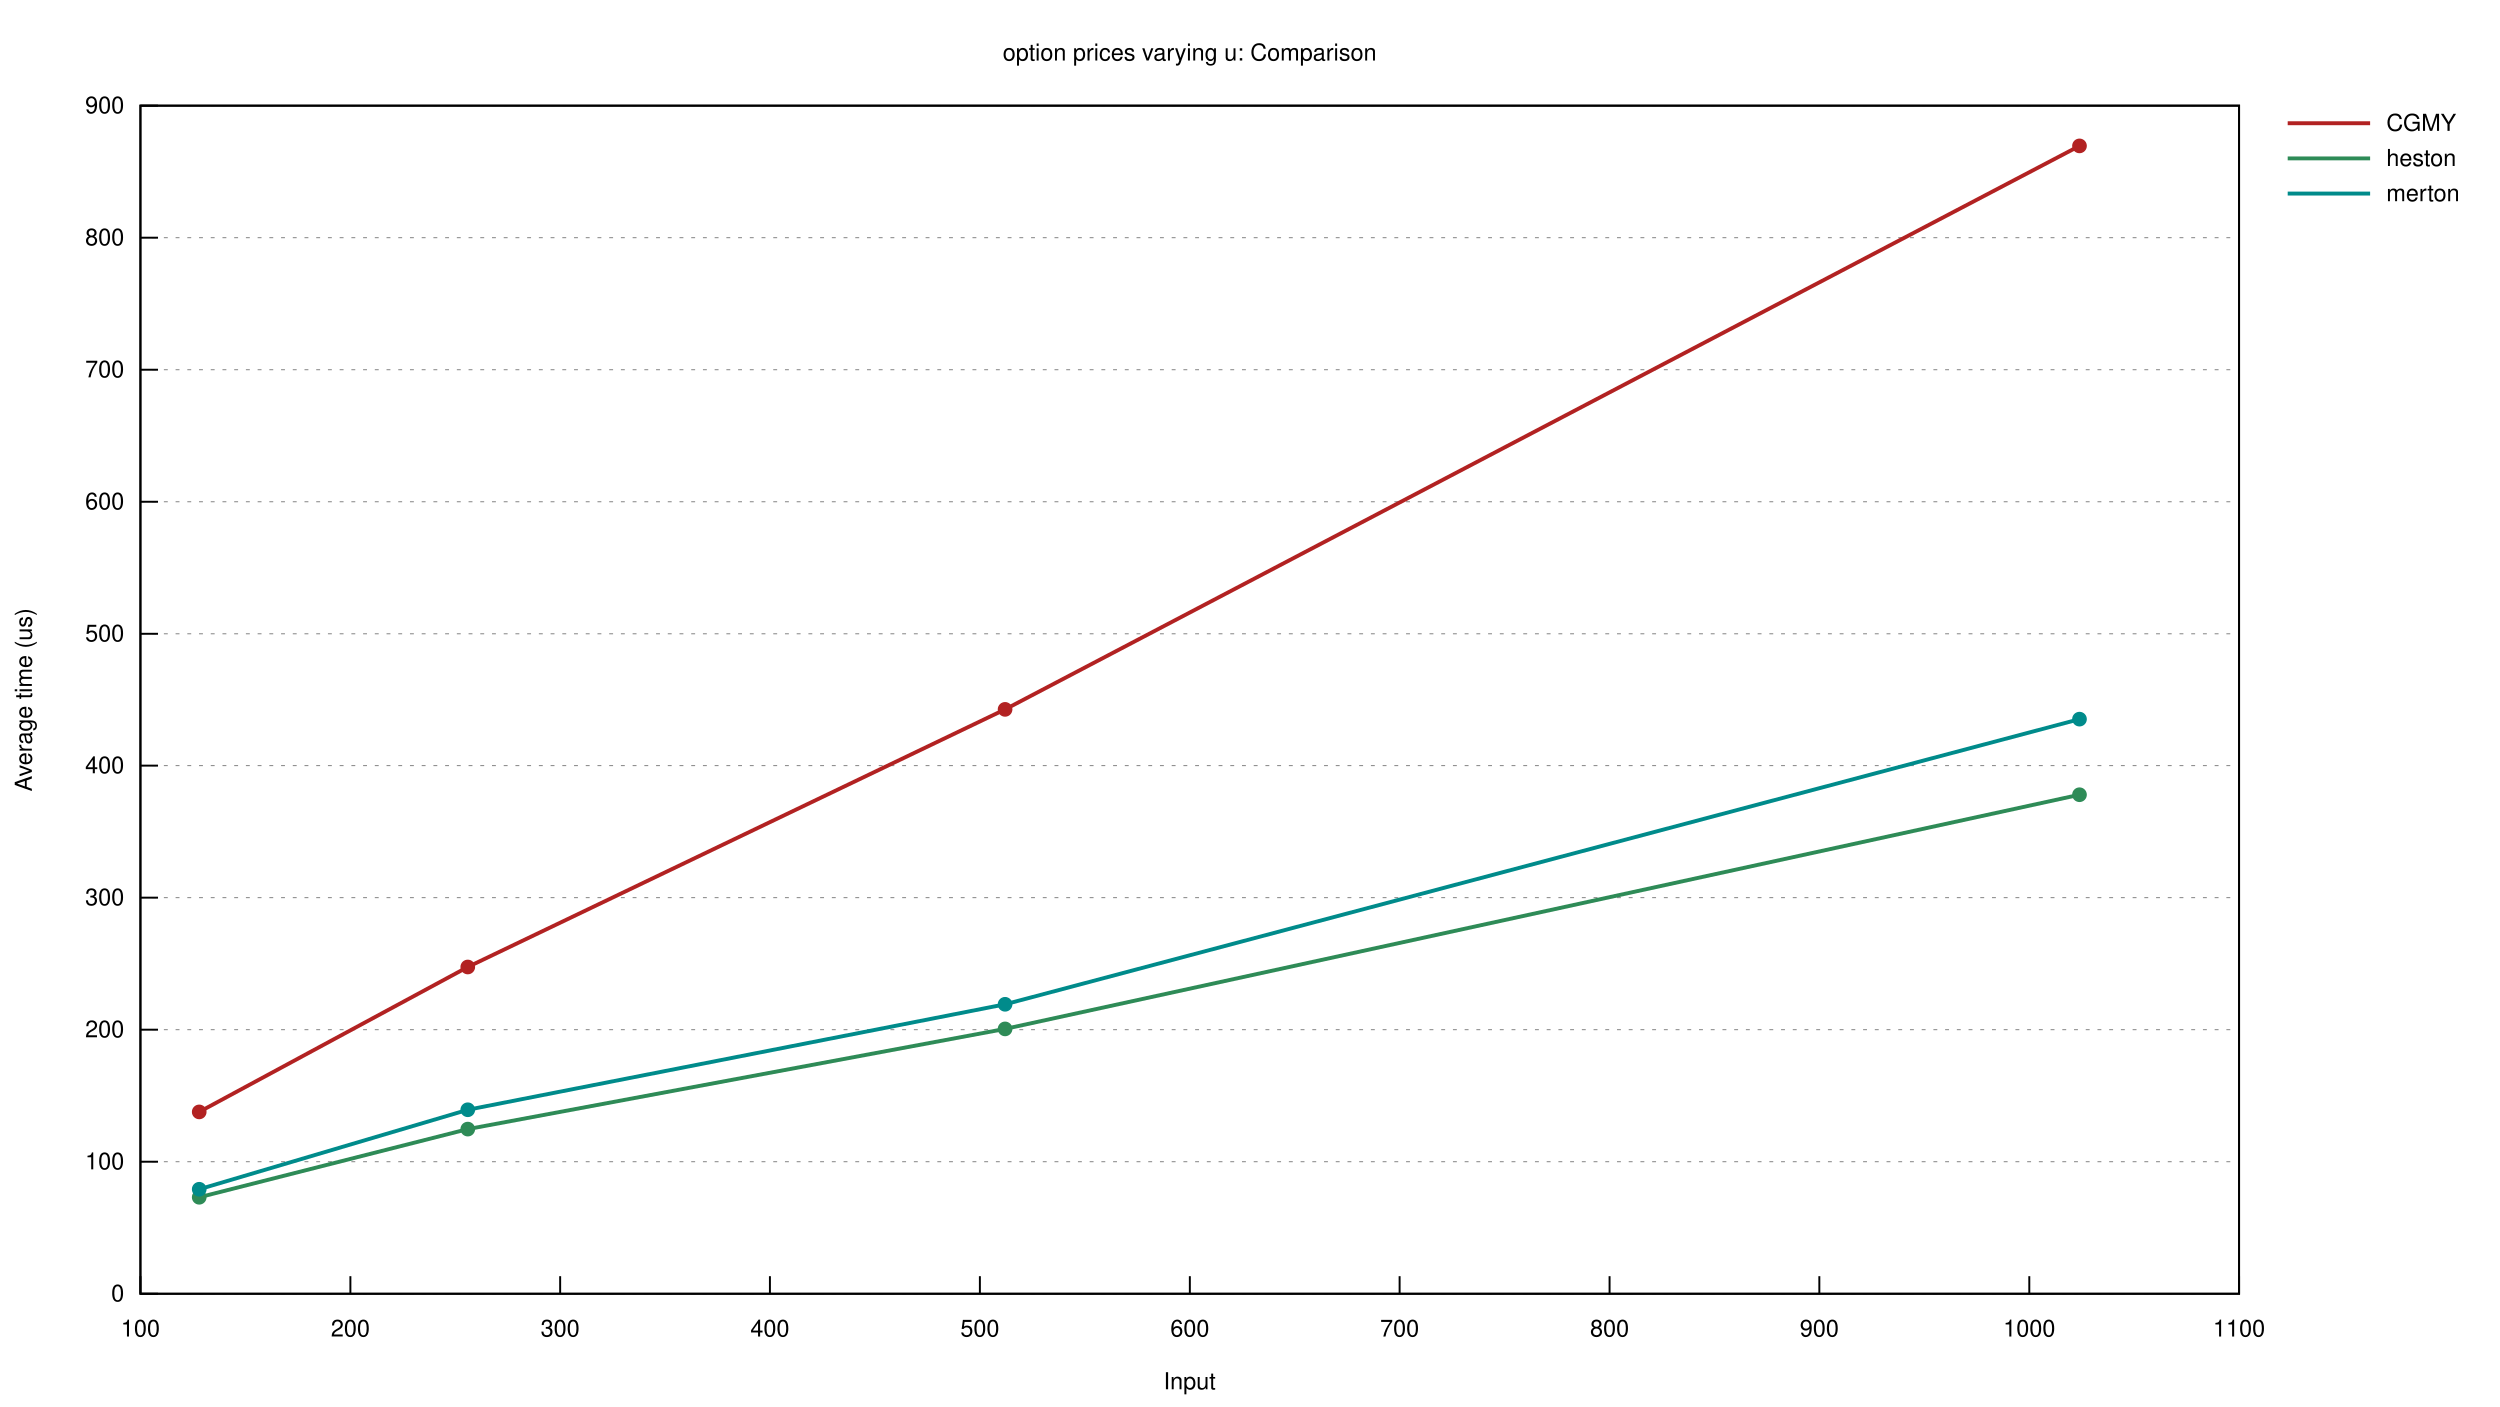
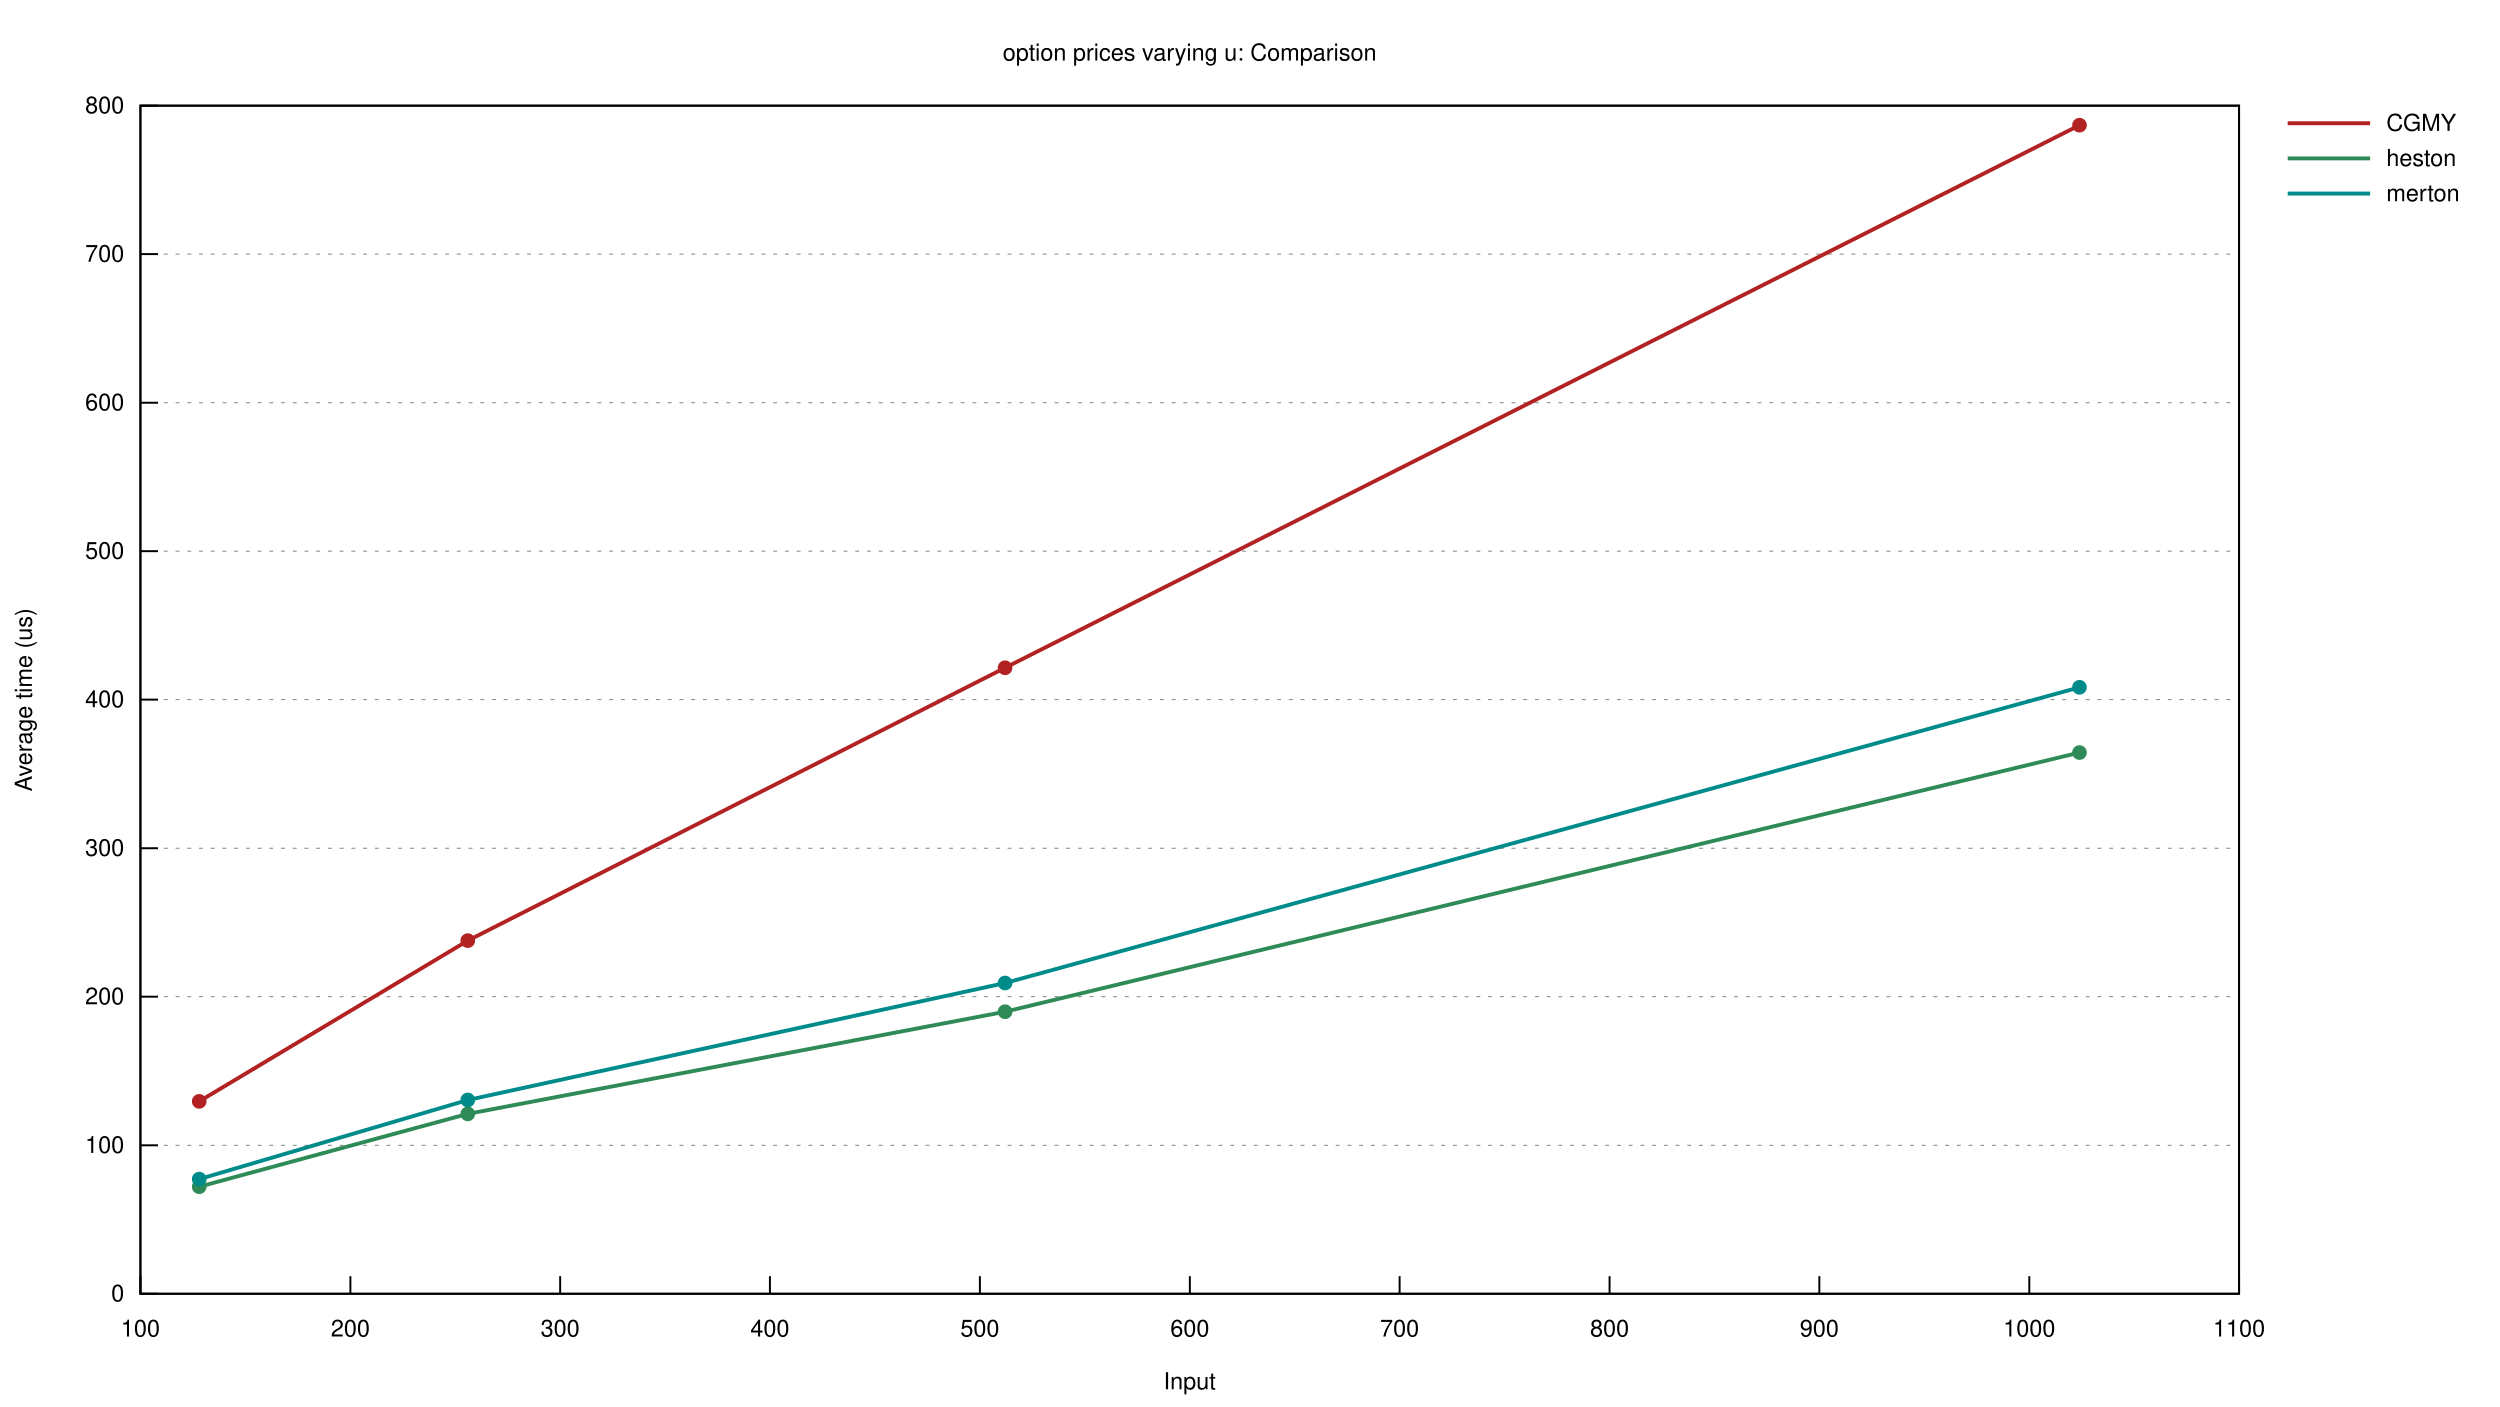
<svg xmlns="http://www.w3.org/2000/svg" xmlns:xlink="http://www.w3.org/1999/xlink" viewBox="0 0 1280 720">
  <g id="gnuplot_canvas">
    <rect x="0" y="0" width="1280" height="720" fill="none" />
    <defs>
      <circle id="gpDot" r="0.5" stroke-width="0.5" stroke="currentColor" />
      <path id="gpPt0" stroke-width="0.222" stroke="currentColor" d="M-1,0 h2 M0,-1 v2" />
      <path id="gpPt1" stroke-width="0.222" stroke="currentColor" d="M-1,-1 L1,1 M1,-1 L-1,1" />
      <path id="gpPt2" stroke-width="0.222" stroke="currentColor" d="M-1,0 L1,0 M0,-1 L0,1 M-1,-1 L1,1 M-1,1 L1,-1" />
      <rect id="gpPt3" stroke-width="0.222" stroke="currentColor" x="-1" y="-1" width="2" height="2" />
      <rect id="gpPt4" stroke-width="0.222" stroke="currentColor" fill="currentColor" x="-1" y="-1" width="2" height="2" />
      <circle id="gpPt5" stroke-width="0.222" stroke="currentColor" cx="0" cy="0" r="1" />
      <use xlink:href="#gpPt5" id="gpPt6" fill="currentColor" stroke="none" />
      <path id="gpPt7" stroke-width="0.222" stroke="currentColor" d="M0,-1.33 L-1.33,0.67 L1.33,0.67 z" />
      <use xlink:href="#gpPt7" id="gpPt8" fill="currentColor" stroke="none" />
      <use xlink:href="#gpPt7" id="gpPt9" stroke="currentColor" transform="rotate(180)" />
      <use xlink:href="#gpPt9" id="gpPt10" fill="currentColor" stroke="none" />
      <use xlink:href="#gpPt3" id="gpPt11" stroke="currentColor" transform="rotate(45)" />
      <use xlink:href="#gpPt11" id="gpPt12" fill="currentColor" stroke="none" />
      <path id="gpPt13" stroke-width="0.222" stroke="currentColor" d="M0,1.330 L1.265,0.411 L0.782,-1.067 L-0.782,-1.076 L-1.265,0.411 z" />
      <use xlink:href="#gpPt13" id="gpPt14" fill="currentColor" stroke="none" />
      <filter id="textbox" filterUnits="objectBoundingBox" x="0" y="0" height="1" width="1">
        <feFlood flood-color="white" flood-opacity="1" result="bgnd" />
        <feComposite in="SourceGraphic" in2="bgnd" operator="atop" />
      </filter>
      <filter id="greybox" filterUnits="objectBoundingBox" x="0" y="0" height="1" width="1">
        <feFlood flood-color="lightgrey" flood-opacity="1" result="grey" />
        <feComposite in="SourceGraphic" in2="grey" operator="atop" />
      </filter>
    </defs>
    <g fill="none" color="white" stroke="currentColor" stroke-width="1.00" stroke-linecap="butt" stroke-linejoin="miter">
</g>
    <g fill="none" color="black" stroke="currentColor" stroke-width="1.00" stroke-linecap="butt" stroke-linejoin="miter">
</g>
    <g fill="none" color="black" stroke="black" stroke-width="0.50" stroke-linecap="butt" stroke-linejoin="miter">
</g>
    <g fill="none" color="gray" stroke="currentColor" stroke-width="0.50" stroke-linecap="butt" stroke-linejoin="miter">
      <path stroke="gray" stroke-dasharray="2,4" class="gridline" d="M71.9,662.4 L1146.4,662.4  " />
    </g>
    <g fill="none" color="gray" stroke="gray" stroke-width="1.00" stroke-linecap="butt" stroke-linejoin="miter">
</g>
    <g fill="none" color="black" stroke="currentColor" stroke-width="1.00" stroke-linecap="butt" stroke-linejoin="miter">
      <path stroke="black" d="M71.9,662.4 L80.9,662.4  " />
      <g transform="translate(63.6,666.3)" stroke="none" fill="black" font-family="Helvetica" font-size="12.00" text-anchor="end">
        <text>
          <tspan font-family="Helvetica"> 0</tspan>
        </text>
      </g>
    </g>
    <g fill="none" color="black" stroke="currentColor" stroke-width="1.00" stroke-linecap="butt" stroke-linejoin="miter">
</g>
    <g fill="none" color="black" stroke="black" stroke-width="0.50" stroke-linecap="butt" stroke-linejoin="miter">
</g>
    <g fill="none" color="gray" stroke="currentColor" stroke-width="0.50" stroke-linecap="butt" stroke-linejoin="miter">
-       <path stroke="gray" stroke-dasharray="2,4" class="gridline" d="M71.9,594.8 L1146.4,594.8  " />
-     </g>
-     <g fill="none" color="gray" stroke="gray" stroke-width="1.00" stroke-linecap="butt" stroke-linejoin="miter">
- </g>
-     <g fill="none" color="black" stroke="currentColor" stroke-width="1.00" stroke-linecap="butt" stroke-linejoin="miter">
-       <path stroke="black" d="M71.9,594.8 L80.9,594.8  " />
-       <g transform="translate(63.6,598.7)" stroke="none" fill="black" font-family="Helvetica" font-size="12.00" text-anchor="end">
+       <path stroke="gray" stroke-dasharray="2,4" class="gridline" d="M71.9,586.4 L1146.4,586.4  " />
+     </g>
+     <g fill="none" color="gray" stroke="gray" stroke-width="1.00" stroke-linecap="butt" stroke-linejoin="miter">
+ </g>
+     <g fill="none" color="black" stroke="currentColor" stroke-width="1.00" stroke-linecap="butt" stroke-linejoin="miter">
+       <path stroke="black" d="M71.9,586.4 L80.9,586.4  " />
+       <g transform="translate(63.6,590.3)" stroke="none" fill="black" font-family="Helvetica" font-size="12.00" text-anchor="end">
        <text>
          <tspan font-family="Helvetica"> 100</tspan>
        </text>
      </g>
    </g>
    <g fill="none" color="black" stroke="currentColor" stroke-width="1.00" stroke-linecap="butt" stroke-linejoin="miter">
</g>
    <g fill="none" color="black" stroke="black" stroke-width="0.50" stroke-linecap="butt" stroke-linejoin="miter">
</g>
    <g fill="none" color="gray" stroke="currentColor" stroke-width="0.50" stroke-linecap="butt" stroke-linejoin="miter">
-       <path stroke="gray" stroke-dasharray="2,4" class="gridline" d="M71.9,527.2 L1146.4,527.2  " />
-     </g>
-     <g fill="none" color="gray" stroke="gray" stroke-width="1.00" stroke-linecap="butt" stroke-linejoin="miter">
- </g>
-     <g fill="none" color="black" stroke="currentColor" stroke-width="1.00" stroke-linecap="butt" stroke-linejoin="miter">
-       <path stroke="black" d="M71.9,527.2 L80.9,527.2  " />
-       <g transform="translate(63.6,531.1)" stroke="none" fill="black" font-family="Helvetica" font-size="12.00" text-anchor="end">
+       <path stroke="gray" stroke-dasharray="2,4" class="gridline" d="M71.9,510.3 L1146.4,510.3  " />
+     </g>
+     <g fill="none" color="gray" stroke="gray" stroke-width="1.00" stroke-linecap="butt" stroke-linejoin="miter">
+ </g>
+     <g fill="none" color="black" stroke="currentColor" stroke-width="1.00" stroke-linecap="butt" stroke-linejoin="miter">
+       <path stroke="black" d="M71.9,510.3 L80.9,510.3  " />
+       <g transform="translate(63.6,514.2)" stroke="none" fill="black" font-family="Helvetica" font-size="12.00" text-anchor="end">
        <text>
          <tspan font-family="Helvetica"> 200</tspan>
        </text>
      </g>
    </g>
    <g fill="none" color="black" stroke="currentColor" stroke-width="1.00" stroke-linecap="butt" stroke-linejoin="miter">
</g>
    <g fill="none" color="black" stroke="black" stroke-width="0.50" stroke-linecap="butt" stroke-linejoin="miter">
</g>
    <g fill="none" color="gray" stroke="currentColor" stroke-width="0.50" stroke-linecap="butt" stroke-linejoin="miter">
-       <path stroke="gray" stroke-dasharray="2,4" class="gridline" d="M71.9,459.6 L1146.4,459.6  " />
-     </g>
-     <g fill="none" color="gray" stroke="gray" stroke-width="1.00" stroke-linecap="butt" stroke-linejoin="miter">
- </g>
-     <g fill="none" color="black" stroke="currentColor" stroke-width="1.00" stroke-linecap="butt" stroke-linejoin="miter">
-       <path stroke="black" d="M71.9,459.6 L80.9,459.6  " />
-       <g transform="translate(63.6,463.5)" stroke="none" fill="black" font-family="Helvetica" font-size="12.00" text-anchor="end">
+       <path stroke="gray" stroke-dasharray="2,4" class="gridline" d="M71.9,434.3 L1146.4,434.3  " />
+     </g>
+     <g fill="none" color="gray" stroke="gray" stroke-width="1.00" stroke-linecap="butt" stroke-linejoin="miter">
+ </g>
+     <g fill="none" color="black" stroke="currentColor" stroke-width="1.00" stroke-linecap="butt" stroke-linejoin="miter">
+       <path stroke="black" d="M71.9,434.3 L80.9,434.3  " />
+       <g transform="translate(63.6,438.2)" stroke="none" fill="black" font-family="Helvetica" font-size="12.00" text-anchor="end">
        <text>
          <tspan font-family="Helvetica"> 300</tspan>
        </text>
      </g>
    </g>
    <g fill="none" color="black" stroke="currentColor" stroke-width="1.00" stroke-linecap="butt" stroke-linejoin="miter">
</g>
    <g fill="none" color="black" stroke="black" stroke-width="0.50" stroke-linecap="butt" stroke-linejoin="miter">
</g>
    <g fill="none" color="gray" stroke="currentColor" stroke-width="0.50" stroke-linecap="butt" stroke-linejoin="miter">
-       <path stroke="gray" stroke-dasharray="2,4" class="gridline" d="M71.9,392.0 L1146.4,392.0  " />
-     </g>
-     <g fill="none" color="gray" stroke="gray" stroke-width="1.00" stroke-linecap="butt" stroke-linejoin="miter">
- </g>
-     <g fill="none" color="black" stroke="currentColor" stroke-width="1.00" stroke-linecap="butt" stroke-linejoin="miter">
-       <path stroke="black" d="M71.9,392.0 L80.9,392.0  " />
-       <g transform="translate(63.6,395.9)" stroke="none" fill="black" font-family="Helvetica" font-size="12.00" text-anchor="end">
+       <path stroke="gray" stroke-dasharray="2,4" class="gridline" d="M71.9,358.2 L1146.4,358.2  " />
+     </g>
+     <g fill="none" color="gray" stroke="gray" stroke-width="1.00" stroke-linecap="butt" stroke-linejoin="miter">
+ </g>
+     <g fill="none" color="black" stroke="currentColor" stroke-width="1.00" stroke-linecap="butt" stroke-linejoin="miter">
+       <path stroke="black" d="M71.9,358.2 L80.9,358.2  " />
+       <g transform="translate(63.6,362.1)" stroke="none" fill="black" font-family="Helvetica" font-size="12.00" text-anchor="end">
        <text>
          <tspan font-family="Helvetica"> 400</tspan>
        </text>
      </g>
    </g>
    <g fill="none" color="black" stroke="currentColor" stroke-width="1.00" stroke-linecap="butt" stroke-linejoin="miter">
</g>
    <g fill="none" color="black" stroke="black" stroke-width="0.50" stroke-linecap="butt" stroke-linejoin="miter">
</g>
    <g fill="none" color="gray" stroke="currentColor" stroke-width="0.50" stroke-linecap="butt" stroke-linejoin="miter">
-       <path stroke="gray" stroke-dasharray="2,4" class="gridline" d="M71.9,324.5 L1146.4,324.5  " />
-     </g>
-     <g fill="none" color="gray" stroke="gray" stroke-width="1.00" stroke-linecap="butt" stroke-linejoin="miter">
- </g>
-     <g fill="none" color="black" stroke="currentColor" stroke-width="1.00" stroke-linecap="butt" stroke-linejoin="miter">
-       <path stroke="black" d="M71.9,324.5 L80.9,324.5  " />
-       <g transform="translate(63.6,328.4)" stroke="none" fill="black" font-family="Helvetica" font-size="12.00" text-anchor="end">
+       <path stroke="gray" stroke-dasharray="2,4" class="gridline" d="M71.9,282.2 L1146.4,282.2  " />
+     </g>
+     <g fill="none" color="gray" stroke="gray" stroke-width="1.00" stroke-linecap="butt" stroke-linejoin="miter">
+ </g>
+     <g fill="none" color="black" stroke="currentColor" stroke-width="1.00" stroke-linecap="butt" stroke-linejoin="miter">
+       <path stroke="black" d="M71.9,282.2 L80.9,282.2  " />
+       <g transform="translate(63.6,286.1)" stroke="none" fill="black" font-family="Helvetica" font-size="12.00" text-anchor="end">
        <text>
          <tspan font-family="Helvetica"> 500</tspan>
        </text>
      </g>
    </g>
    <g fill="none" color="black" stroke="currentColor" stroke-width="1.00" stroke-linecap="butt" stroke-linejoin="miter">
</g>
    <g fill="none" color="black" stroke="black" stroke-width="0.50" stroke-linecap="butt" stroke-linejoin="miter">
</g>
    <g fill="none" color="gray" stroke="currentColor" stroke-width="0.50" stroke-linecap="butt" stroke-linejoin="miter">
-       <path stroke="gray" stroke-dasharray="2,4" class="gridline" d="M71.9,256.9 L1146.4,256.9  " />
-     </g>
-     <g fill="none" color="gray" stroke="gray" stroke-width="1.00" stroke-linecap="butt" stroke-linejoin="miter">
- </g>
-     <g fill="none" color="black" stroke="currentColor" stroke-width="1.00" stroke-linecap="butt" stroke-linejoin="miter">
-       <path stroke="black" d="M71.9,256.9 L80.9,256.9  " />
-       <g transform="translate(63.6,260.8)" stroke="none" fill="black" font-family="Helvetica" font-size="12.00" text-anchor="end">
+       <path stroke="gray" stroke-dasharray="2,4" class="gridline" d="M71.9,206.2 L1146.4,206.2  " />
+     </g>
+     <g fill="none" color="gray" stroke="gray" stroke-width="1.00" stroke-linecap="butt" stroke-linejoin="miter">
+ </g>
+     <g fill="none" color="black" stroke="currentColor" stroke-width="1.00" stroke-linecap="butt" stroke-linejoin="miter">
+       <path stroke="black" d="M71.9,206.2 L80.9,206.2  " />
+       <g transform="translate(63.6,210.1)" stroke="none" fill="black" font-family="Helvetica" font-size="12.00" text-anchor="end">
        <text>
          <tspan font-family="Helvetica"> 600</tspan>
        </text>
      </g>
    </g>
    <g fill="none" color="black" stroke="currentColor" stroke-width="1.00" stroke-linecap="butt" stroke-linejoin="miter">
</g>
    <g fill="none" color="black" stroke="black" stroke-width="0.50" stroke-linecap="butt" stroke-linejoin="miter">
</g>
    <g fill="none" color="gray" stroke="currentColor" stroke-width="0.50" stroke-linecap="butt" stroke-linejoin="miter">
-       <path stroke="gray" stroke-dasharray="2,4" class="gridline" d="M71.9,189.3 L1146.4,189.3  " />
-     </g>
-     <g fill="none" color="gray" stroke="gray" stroke-width="1.00" stroke-linecap="butt" stroke-linejoin="miter">
- </g>
-     <g fill="none" color="black" stroke="currentColor" stroke-width="1.00" stroke-linecap="butt" stroke-linejoin="miter">
-       <path stroke="black" d="M71.9,189.3 L80.9,189.3  " />
-       <g transform="translate(63.6,193.2)" stroke="none" fill="black" font-family="Helvetica" font-size="12.00" text-anchor="end">
+       <path stroke="gray" stroke-dasharray="2,4" class="gridline" d="M71.9,130.1 L1146.4,130.1  " />
+     </g>
+     <g fill="none" color="gray" stroke="gray" stroke-width="1.00" stroke-linecap="butt" stroke-linejoin="miter">
+ </g>
+     <g fill="none" color="black" stroke="currentColor" stroke-width="1.00" stroke-linecap="butt" stroke-linejoin="miter">
+       <path stroke="black" d="M71.9,130.1 L80.9,130.1  " />
+       <g transform="translate(63.6,134.0)" stroke="none" fill="black" font-family="Helvetica" font-size="12.00" text-anchor="end">
        <text>
          <tspan font-family="Helvetica"> 700</tspan>
-         </text>
-       </g>
-     </g>
-     <g fill="none" color="black" stroke="currentColor" stroke-width="1.00" stroke-linecap="butt" stroke-linejoin="miter">
- </g>
-     <g fill="none" color="black" stroke="black" stroke-width="0.50" stroke-linecap="butt" stroke-linejoin="miter">
- </g>
-     <g fill="none" color="gray" stroke="currentColor" stroke-width="0.50" stroke-linecap="butt" stroke-linejoin="miter">
-       <path stroke="gray" stroke-dasharray="2,4" class="gridline" d="M71.9,121.7 L1146.4,121.7  " />
-     </g>
-     <g fill="none" color="gray" stroke="gray" stroke-width="1.00" stroke-linecap="butt" stroke-linejoin="miter">
- </g>
-     <g fill="none" color="black" stroke="currentColor" stroke-width="1.00" stroke-linecap="butt" stroke-linejoin="miter">
-       <path stroke="black" d="M71.9,121.7 L80.9,121.7  " />
-       <g transform="translate(63.6,125.6)" stroke="none" fill="black" font-family="Helvetica" font-size="12.00" text-anchor="end">
-         <text>
-           <tspan font-family="Helvetica"> 800</tspan>
        </text>
      </g>
    </g>
    <g fill="none" color="black" stroke="currentColor" stroke-width="1.00" stroke-linecap="butt" stroke-linejoin="miter">
</g>
    <g fill="none" color="black" stroke="black" stroke-width="0.50" stroke-linecap="butt" stroke-linejoin="miter">
</g>
    <g fill="none" color="gray" stroke="currentColor" stroke-width="0.50" stroke-linecap="butt" stroke-linejoin="miter">
      <path stroke="gray" stroke-dasharray="2,4" class="gridline" d="M71.9,54.1 L1146.4,54.1  " />
    </g>
    <g fill="none" color="gray" stroke="gray" stroke-width="1.00" stroke-linecap="butt" stroke-linejoin="miter">
</g>
    <g fill="none" color="black" stroke="currentColor" stroke-width="1.00" stroke-linecap="butt" stroke-linejoin="miter">
      <path stroke="black" d="M71.9,54.1 L80.9,54.1  " />
      <g transform="translate(63.6,58.0)" stroke="none" fill="black" font-family="Helvetica" font-size="12.00" text-anchor="end">
        <text>
-           <tspan font-family="Helvetica"> 900</tspan>
+           <tspan font-family="Helvetica"> 800</tspan>
        </text>
      </g>
    </g>
    <g fill="none" color="black" stroke="currentColor" stroke-width="1.00" stroke-linecap="butt" stroke-linejoin="miter">
      <path stroke="black" d="M71.9,662.4 L71.9,653.4  " />
      <g transform="translate(71.9,684.3)" stroke="none" fill="black" font-family="Helvetica" font-size="12.00" text-anchor="middle">
        <text>
          <tspan font-family="Helvetica"> 100</tspan>
        </text>
      </g>
    </g>
    <g fill="none" color="black" stroke="currentColor" stroke-width="1.00" stroke-linecap="butt" stroke-linejoin="miter">
      <path stroke="black" d="M179.4,662.4 L179.4,653.4  " />
      <g transform="translate(179.4,684.3)" stroke="none" fill="black" font-family="Helvetica" font-size="12.00" text-anchor="middle">
        <text>
          <tspan font-family="Helvetica"> 200</tspan>
        </text>
      </g>
    </g>
    <g fill="none" color="black" stroke="currentColor" stroke-width="1.00" stroke-linecap="butt" stroke-linejoin="miter">
      <path stroke="black" d="M286.8,662.4 L286.8,653.4  " />
      <g transform="translate(286.8,684.3)" stroke="none" fill="black" font-family="Helvetica" font-size="12.00" text-anchor="middle">
        <text>
          <tspan font-family="Helvetica"> 300</tspan>
        </text>
      </g>
    </g>
    <g fill="none" color="black" stroke="currentColor" stroke-width="1.00" stroke-linecap="butt" stroke-linejoin="miter">
      <path stroke="black" d="M394.2,662.4 L394.2,653.4  " />
      <g transform="translate(394.2,684.3)" stroke="none" fill="black" font-family="Helvetica" font-size="12.00" text-anchor="middle">
        <text>
          <tspan font-family="Helvetica"> 400</tspan>
        </text>
      </g>
    </g>
    <g fill="none" color="black" stroke="currentColor" stroke-width="1.00" stroke-linecap="butt" stroke-linejoin="miter">
      <path stroke="black" d="M501.7,662.4 L501.7,653.4  " />
      <g transform="translate(501.7,684.3)" stroke="none" fill="black" font-family="Helvetica" font-size="12.00" text-anchor="middle">
        <text>
          <tspan font-family="Helvetica"> 500</tspan>
        </text>
      </g>
    </g>
    <g fill="none" color="black" stroke="currentColor" stroke-width="1.00" stroke-linecap="butt" stroke-linejoin="miter">
      <path stroke="black" d="M609.2,662.4 L609.2,653.4  " />
      <g transform="translate(609.2,684.3)" stroke="none" fill="black" font-family="Helvetica" font-size="12.00" text-anchor="middle">
        <text>
          <tspan font-family="Helvetica"> 600</tspan>
        </text>
      </g>
    </g>
    <g fill="none" color="black" stroke="currentColor" stroke-width="1.00" stroke-linecap="butt" stroke-linejoin="miter">
      <path stroke="black" d="M716.6,662.4 L716.6,653.4  " />
      <g transform="translate(716.6,684.3)" stroke="none" fill="black" font-family="Helvetica" font-size="12.00" text-anchor="middle">
        <text>
          <tspan font-family="Helvetica"> 700</tspan>
        </text>
      </g>
    </g>
    <g fill="none" color="black" stroke="currentColor" stroke-width="1.00" stroke-linecap="butt" stroke-linejoin="miter">
      <path stroke="black" d="M824.1,662.4 L824.1,653.4  " />
      <g transform="translate(824.1,684.3)" stroke="none" fill="black" font-family="Helvetica" font-size="12.00" text-anchor="middle">
        <text>
          <tspan font-family="Helvetica"> 800</tspan>
        </text>
      </g>
    </g>
    <g fill="none" color="black" stroke="currentColor" stroke-width="1.00" stroke-linecap="butt" stroke-linejoin="miter">
      <path stroke="black" d="M931.5,662.4 L931.5,653.4  " />
      <g transform="translate(931.5,684.3)" stroke="none" fill="black" font-family="Helvetica" font-size="12.00" text-anchor="middle">
        <text>
          <tspan font-family="Helvetica"> 900</tspan>
        </text>
      </g>
    </g>
    <g fill="none" color="black" stroke="currentColor" stroke-width="1.00" stroke-linecap="butt" stroke-linejoin="miter">
      <path stroke="black" d="M1039.0,662.4 L1039.0,653.4  " />
      <g transform="translate(1039.0,684.3)" stroke="none" fill="black" font-family="Helvetica" font-size="12.00" text-anchor="middle">
        <text>
          <tspan font-family="Helvetica"> 1000</tspan>
        </text>
      </g>
    </g>
    <g fill="none" color="black" stroke="currentColor" stroke-width="1.00" stroke-linecap="butt" stroke-linejoin="miter">
      <path stroke="black" d="M1146.4,662.4 L1146.4,653.4  " />
      <g transform="translate(1146.4,684.3)" stroke="none" fill="black" font-family="Helvetica" font-size="12.00" text-anchor="middle">
        <text>
          <tspan font-family="Helvetica"> 1100</tspan>
        </text>
      </g>
    </g>
    <g fill="none" color="black" stroke="currentColor" stroke-width="1.00" stroke-linecap="butt" stroke-linejoin="miter">
</g>
    <g fill="none" color="black" stroke="currentColor" stroke-width="1.00" stroke-linecap="butt" stroke-linejoin="miter">
      <path stroke="black" d="M71.9,54.1 L71.9,662.4 L1146.4,662.4 L1146.4,54.1 L71.9,54.1 Z  " />
    </g>
    <g fill="none" color="black" stroke="currentColor" stroke-width="1.00" stroke-linecap="butt" stroke-linejoin="miter">
      <g transform="translate(16.3,358.3) rotate(270)" stroke="none" fill="black" font-family="Helvetica" font-size="12.00" text-anchor="middle">
        <text>
          <tspan font-family="Helvetica">Average time (us)</tspan>
        </text>
      </g>
    </g>
    <g fill="none" color="black" stroke="currentColor" stroke-width="1.00" stroke-linecap="butt" stroke-linejoin="miter">
      <g transform="translate(609.1,711.3)" stroke="none" fill="black" font-family="Helvetica" font-size="12.00" text-anchor="middle">
        <text>
          <tspan font-family="Helvetica">Input</tspan>
        </text>
      </g>
    </g>
    <g fill="none" color="black" stroke="currentColor" stroke-width="1.00" stroke-linecap="butt" stroke-linejoin="miter">
      <g transform="translate(609.1,31.0)" stroke="none" fill="black" font-family="Helvetica" font-size="12.00" text-anchor="middle">
        <text>
          <tspan font-family="Helvetica">option prices varying u: Comparison</tspan>
        </text>
      </g>
    </g>
    <g id="gnuplot_plot_1">
      <g fill="none" color="white" stroke="black" stroke-width="2.00" stroke-linecap="butt" stroke-linejoin="miter">
</g>
      <g fill="none" color="black" stroke="currentColor" stroke-width="2.00" stroke-linecap="butt" stroke-linejoin="miter">
        <g transform="translate(1221.8,67.0)" stroke="none" fill="black" font-family="Helvetica" font-size="12.00" text-anchor="start">
          <text>
            <tspan font-family="Helvetica">CGMY</tspan>
          </text>
        </g>
      </g>
      <g fill="none" color="black" stroke="currentColor" stroke-width="2.00" stroke-linecap="butt" stroke-linejoin="miter">
-         <path stroke="rgb(178,  34,  34)" d="M1171.3,63.1 L1213.5,63.1 M102.0,569.3 L239.5,495.1 L514.6,363.2 L1064.7,74.7  " />
+         <path stroke="rgb(178,  34,  34)" d="M1171.3,63.1 L1213.5,63.1 M102.0,563.9 L239.5,481.6 L514.6,341.9 L1064.7,64.1  " />
      </g>
    </g>
    <g id="gnuplot_plot_2">
      <g fill="none" color="white" stroke="rgb(178,  34,  34)" stroke-width="1.00" stroke-linecap="butt" stroke-linejoin="miter">
</g>
      <g fill="none" color="black" stroke="currentColor" stroke-width="1.00" stroke-linecap="butt" stroke-linejoin="miter">
-         <use xlink:href="#gpPt6" transform="translate(102.0,569.3) scale(3.38)" color="rgb(178,  34,  34)" />
-         <use xlink:href="#gpPt6" transform="translate(239.5,495.1) scale(3.38)" color="rgb(178,  34,  34)" />
-         <use xlink:href="#gpPt6" transform="translate(514.6,363.2) scale(3.38)" color="rgb(178,  34,  34)" />
-         <use xlink:href="#gpPt6" transform="translate(1064.7,74.7) scale(3.38)" color="rgb(178,  34,  34)" />
+         <use xlink:href="#gpPt6" transform="translate(102.0,563.9) scale(3.38)" color="rgb(178,  34,  34)" />
+         <use xlink:href="#gpPt6" transform="translate(239.5,481.6) scale(3.38)" color="rgb(178,  34,  34)" />
+         <use xlink:href="#gpPt6" transform="translate(514.6,341.9) scale(3.38)" color="rgb(178,  34,  34)" />
+         <use xlink:href="#gpPt6" transform="translate(1064.7,64.1) scale(3.38)" color="rgb(178,  34,  34)" />
      </g>
    </g>
    <g id="gnuplot_plot_3">
      <g fill="none" color="white" stroke="rgb(178,  34,  34)" stroke-width="2.00" stroke-linecap="butt" stroke-linejoin="miter">
</g>
      <g fill="none" color="black" stroke="currentColor" stroke-width="2.00" stroke-linecap="butt" stroke-linejoin="miter">
        <g transform="translate(1221.8,85.0)" stroke="none" fill="black" font-family="Helvetica" font-size="12.00" text-anchor="start">
          <text>
            <tspan font-family="Helvetica">heston</tspan>
          </text>
        </g>
      </g>
      <g fill="none" color="black" stroke="currentColor" stroke-width="2.00" stroke-linecap="butt" stroke-linejoin="miter">
-         <path stroke="rgb( 46, 139,  87)" d="M1171.3,81.1 L1213.5,81.1 M102.0,613.0 L239.5,578.1 L514.6,526.8 L1064.7,406.9  " />
+         <path stroke="rgb( 46, 139,  87)" d="M1171.3,81.1 L1213.5,81.1 M102.0,607.6 L239.5,570.3 L514.6,518.0 L1064.7,385.3  " />
      </g>
    </g>
    <g id="gnuplot_plot_4">
      <g fill="none" color="white" stroke="rgb( 46, 139,  87)" stroke-width="1.00" stroke-linecap="butt" stroke-linejoin="miter">
</g>
      <g fill="none" color="black" stroke="currentColor" stroke-width="1.00" stroke-linecap="butt" stroke-linejoin="miter">
-         <use xlink:href="#gpPt6" transform="translate(102.0,613.0) scale(3.38)" color="rgb( 46, 139,  87)" />
-         <use xlink:href="#gpPt6" transform="translate(239.5,578.1) scale(3.38)" color="rgb( 46, 139,  87)" />
-         <use xlink:href="#gpPt6" transform="translate(514.6,526.8) scale(3.38)" color="rgb( 46, 139,  87)" />
-         <use xlink:href="#gpPt6" transform="translate(1064.7,406.9) scale(3.38)" color="rgb( 46, 139,  87)" />
+         <use xlink:href="#gpPt6" transform="translate(102.0,607.6) scale(3.38)" color="rgb( 46, 139,  87)" />
+         <use xlink:href="#gpPt6" transform="translate(239.5,570.3) scale(3.38)" color="rgb( 46, 139,  87)" />
+         <use xlink:href="#gpPt6" transform="translate(514.6,518.0) scale(3.38)" color="rgb( 46, 139,  87)" />
+         <use xlink:href="#gpPt6" transform="translate(1064.7,385.3) scale(3.38)" color="rgb( 46, 139,  87)" />
      </g>
    </g>
    <g id="gnuplot_plot_5">
      <g fill="none" color="white" stroke="rgb( 46, 139,  87)" stroke-width="2.00" stroke-linecap="butt" stroke-linejoin="miter">
</g>
      <g fill="none" color="black" stroke="currentColor" stroke-width="2.00" stroke-linecap="butt" stroke-linejoin="miter">
        <g transform="translate(1221.8,103.0)" stroke="none" fill="black" font-family="Helvetica" font-size="12.00" text-anchor="start">
          <text>
            <tspan font-family="Helvetica">merton</tspan>
          </text>
        </g>
      </g>
      <g fill="none" color="black" stroke="currentColor" stroke-width="2.00" stroke-linecap="butt" stroke-linejoin="miter">
-         <path stroke="rgb(  0, 139, 139)" d="M1171.3,99.1 L1213.5,99.1 M102.0,608.9 L239.5,568.2 L514.6,514.2 L1064.7,368.2  " />
+         <path stroke="rgb(  0, 139, 139)" d="M1171.3,99.1 L1213.5,99.1 M102.0,603.7 L239.5,563.2 L514.6,503.3 L1064.7,351.9  " />
      </g>
    </g>
    <g id="gnuplot_plot_6">
      <g fill="none" color="white" stroke="rgb(  0, 139, 139)" stroke-width="1.00" stroke-linecap="butt" stroke-linejoin="miter">
</g>
      <g fill="none" color="black" stroke="currentColor" stroke-width="1.00" stroke-linecap="butt" stroke-linejoin="miter">
-         <use xlink:href="#gpPt6" transform="translate(102.0,608.9) scale(3.38)" color="rgb(  0, 139, 139)" />
-         <use xlink:href="#gpPt6" transform="translate(239.5,568.2) scale(3.38)" color="rgb(  0, 139, 139)" />
-         <use xlink:href="#gpPt6" transform="translate(514.6,514.2) scale(3.38)" color="rgb(  0, 139, 139)" />
-         <use xlink:href="#gpPt6" transform="translate(1064.7,368.2) scale(3.38)" color="rgb(  0, 139, 139)" />
+         <use xlink:href="#gpPt6" transform="translate(102.0,603.7) scale(3.38)" color="rgb(  0, 139, 139)" />
+         <use xlink:href="#gpPt6" transform="translate(239.5,563.2) scale(3.38)" color="rgb(  0, 139, 139)" />
+         <use xlink:href="#gpPt6" transform="translate(514.6,503.3) scale(3.38)" color="rgb(  0, 139, 139)" />
+         <use xlink:href="#gpPt6" transform="translate(1064.7,351.9) scale(3.38)" color="rgb(  0, 139, 139)" />
      </g>
    </g>
    <g fill="none" color="white" stroke="rgb(  0, 139, 139)" stroke-width="2.00" stroke-linecap="butt" stroke-linejoin="miter">
</g>
    <g fill="none" color="black" stroke="currentColor" stroke-width="2.00" stroke-linecap="butt" stroke-linejoin="miter">
</g>
    <g fill="none" color="black" stroke="black" stroke-width="1.00" stroke-linecap="butt" stroke-linejoin="miter">
</g>
    <g fill="none" color="black" stroke="currentColor" stroke-width="1.00" stroke-linecap="butt" stroke-linejoin="miter">
      <path stroke="black" d="M71.9,54.1 L71.9,662.4 L1146.4,662.4 L1146.4,54.1 L71.9,54.1 Z  " />
    </g>
    <g fill="none" color="black" stroke="currentColor" stroke-width="1.00" stroke-linecap="butt" stroke-linejoin="miter">
</g>
  </g>
</svg>
